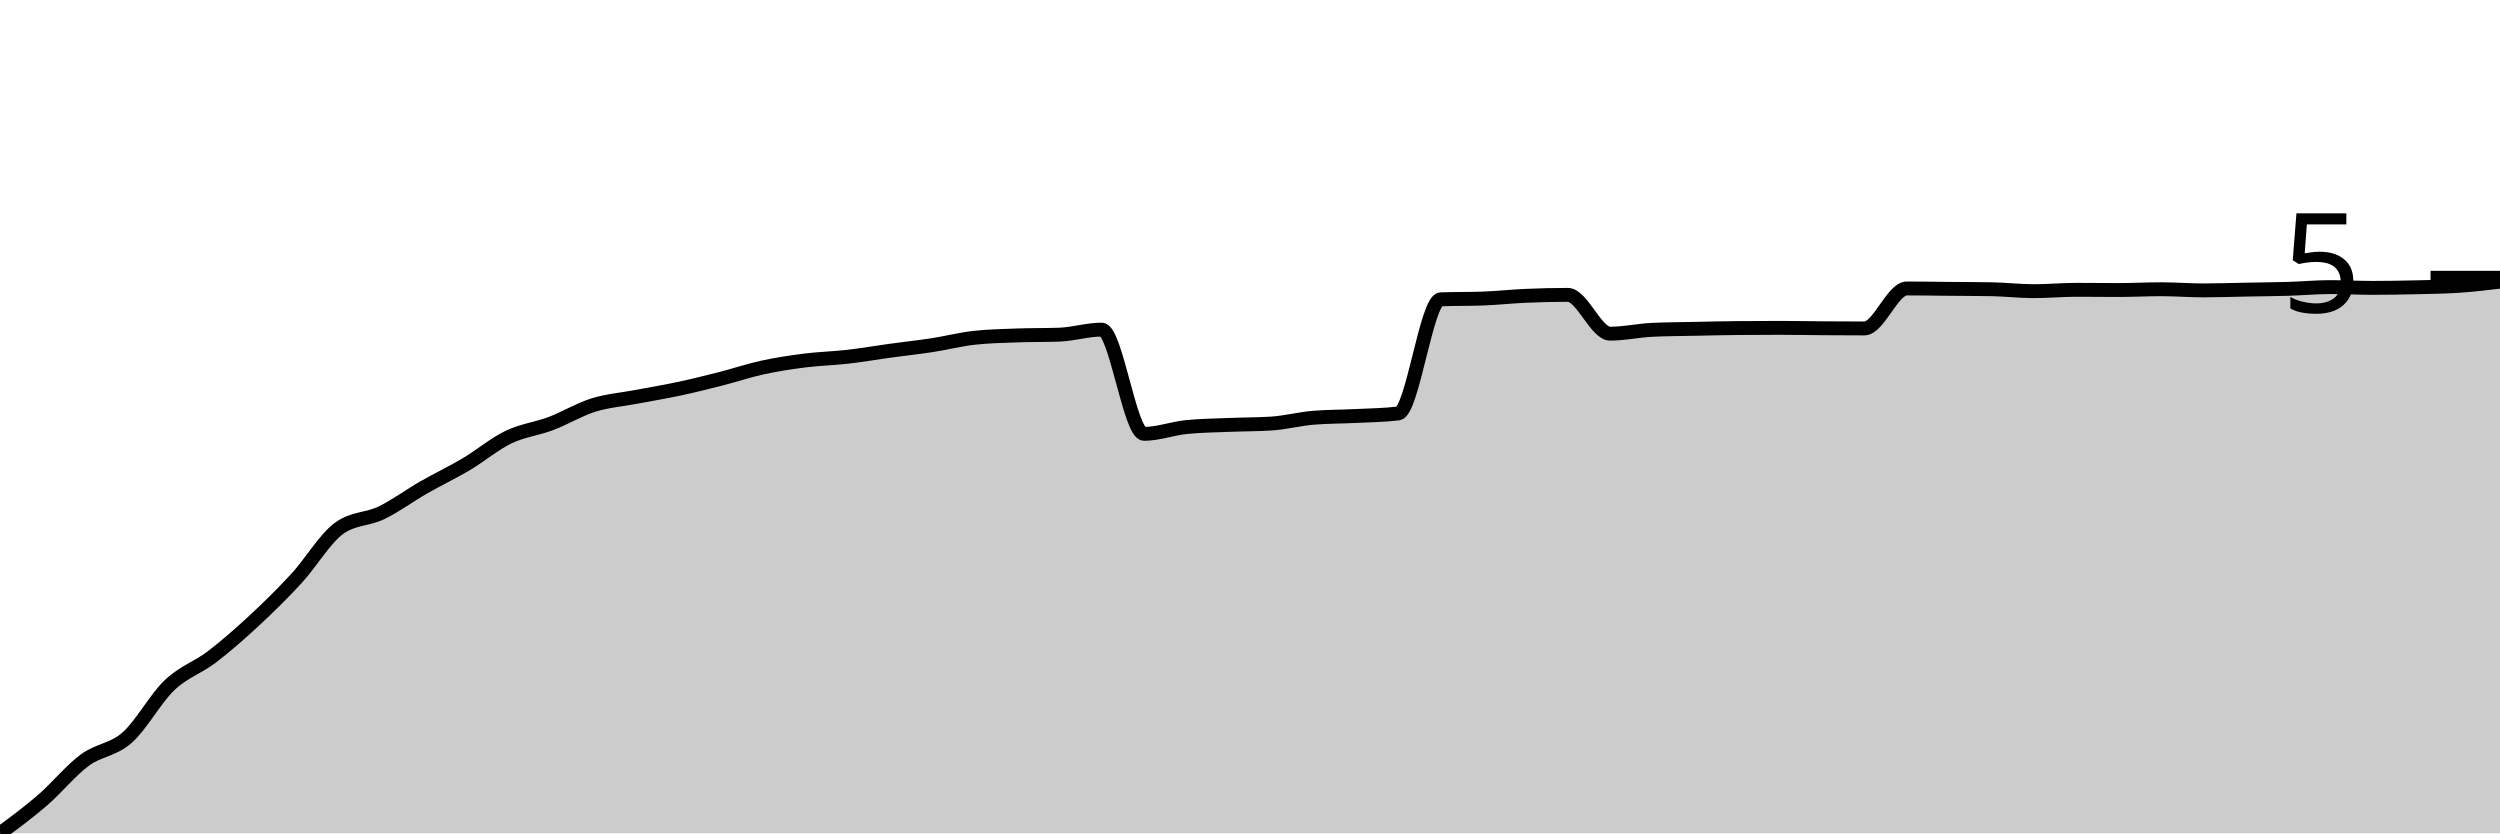
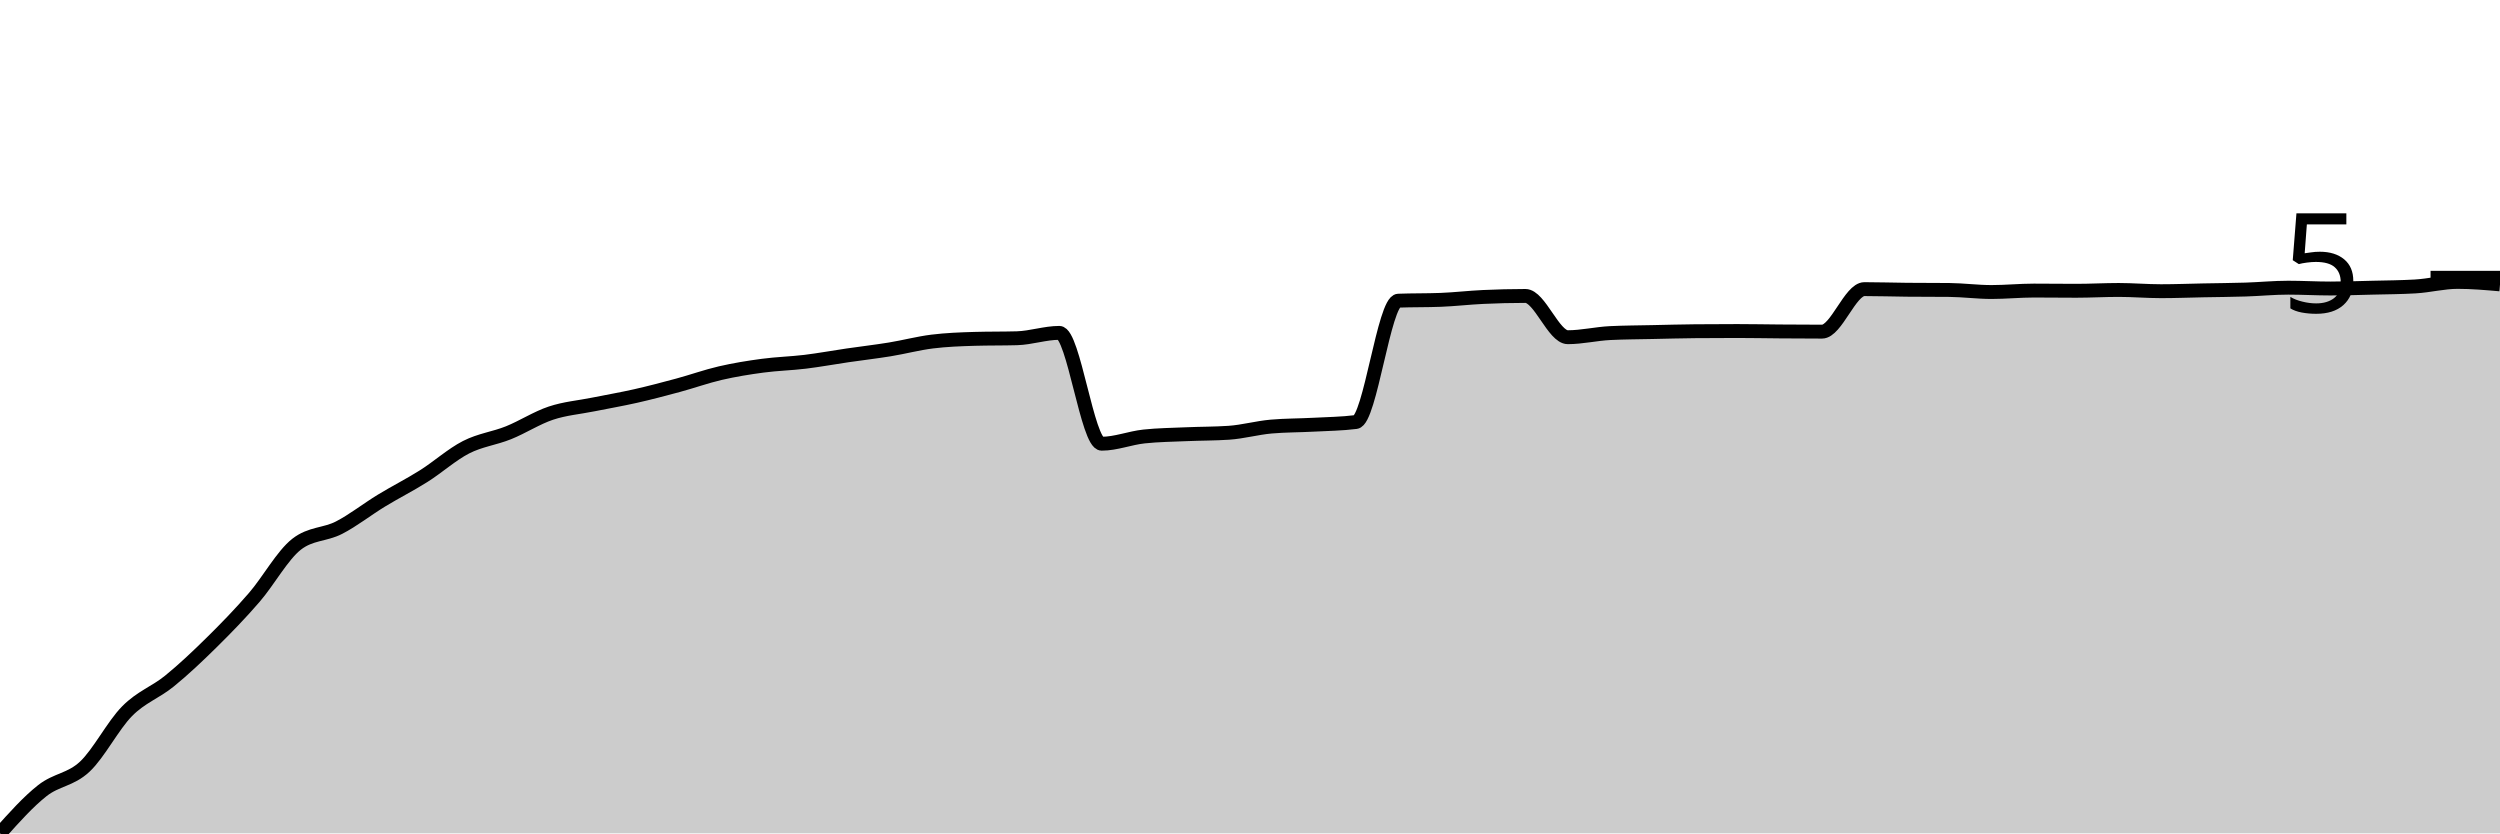
<svg xmlns="http://www.w3.org/2000/svg" viewBox="0 0 180 60">
  <g transform="translate(0,20)">
-     <path class="area" fill="rgba(0, 0, 0, 0.2)" d="M0,40C1.017,39.251,2.034,38.502,3.051,37.624C4.068,36.746,5.085,35.483,6.102,34.731C7.119,33.979,8.136,34.009,9.153,33.11C10.169,32.211,11.186,30.305,12.203,29.336C13.22,28.367,14.237,28.071,15.254,27.296C16.271,26.52,17.288,25.625,18.305,24.682C19.322,23.739,20.339,22.742,21.356,21.635C22.373,20.529,23.39,18.789,24.407,18.043C25.424,17.298,26.441,17.417,27.458,16.925C28.475,16.434,29.492,15.677,30.508,15.094C31.525,14.512,32.542,14.034,33.559,13.431C34.576,12.828,35.593,11.964,36.61,11.474C37.627,10.985,38.644,10.881,39.661,10.496C40.678,10.112,41.695,9.488,42.712,9.168C43.729,8.849,44.746,8.775,45.763,8.581C46.78,8.388,47.797,8.225,48.814,8.008C49.831,7.792,50.847,7.54,51.864,7.282C52.881,7.023,53.898,6.678,54.915,6.457C55.932,6.236,56.949,6.082,57.966,5.954C58.983,5.826,60,5.805,61.017,5.688C62.034,5.572,63.051,5.395,64.068,5.255C65.085,5.115,66.102,5.006,67.119,4.85C68.136,4.694,69.153,4.43,70.169,4.319C71.186,4.207,72.203,4.188,73.22,4.151C74.237,4.114,75.254,4.132,76.271,4.095C77.288,4.058,78.305,3.732,79.322,3.732C80.339,3.732,81.356,11.237,82.373,11.237C83.39,11.237,84.407,10.85,85.424,10.748C86.441,10.645,87.458,10.636,88.475,10.594C89.492,10.552,90.508,10.561,91.525,10.496C92.542,10.431,93.559,10.161,94.576,10.077C95.593,9.993,96.61,10.002,97.627,9.951C98.644,9.9,99.661,9.891,100.678,9.769C101.695,9.648,102.712,1.589,103.729,1.551C104.746,1.514,105.763,1.533,106.78,1.495C107.797,1.458,108.814,1.344,109.831,1.3C110.847,1.256,111.864,1.23,112.881,1.23C113.898,1.23,114.915,4.025,115.932,4.025C116.949,4.025,117.966,3.792,118.983,3.746C120,3.699,121.017,3.697,122.034,3.676C123.051,3.655,124.068,3.629,125.085,3.62C126.102,3.611,127.119,3.606,128.136,3.606C129.153,3.606,130.169,3.627,131.186,3.634C132.203,3.641,133.22,3.648,134.237,3.648C135.254,3.648,136.271,0.769,137.288,0.769C138.305,0.769,139.322,0.787,140.339,0.797C141.356,0.806,142.373,0.806,143.39,0.825C144.407,0.843,145.424,0.964,146.441,0.964C147.458,0.964,148.475,0.867,149.492,0.867C150.508,0.867,151.525,0.881,152.542,0.881C153.559,0.881,154.576,0.825,155.593,0.825C156.61,0.825,157.627,0.908,158.644,0.908C159.661,0.908,160.678,0.871,161.695,0.853C162.712,0.834,163.729,0.827,164.746,0.797C165.763,0.766,166.78,0.671,167.797,0.671C168.814,0.671,169.831,0.727,170.847,0.727C171.864,0.727,172.881,0.708,173.898,0.685C174.915,0.662,175.932,0.652,176.949,0.587C177.966,0.522,178.983,0.401,180,0.28L180,40C178.983,40,177.966,40,176.949,40C175.932,40,174.915,40,173.898,40C172.881,40,171.864,40,170.847,40C169.831,40,168.814,40,167.797,40C166.78,40,165.763,40,164.746,40C163.729,40,162.712,40,161.695,40C160.678,40,159.661,40,158.644,40C157.627,40,156.61,40,155.593,40C154.576,40,153.559,40,152.542,40C151.525,40,150.508,40,149.492,40C148.475,40,147.458,40,146.441,40C145.424,40,144.407,40,143.39,40C142.373,40,141.356,40,140.339,40C139.322,40,138.305,40,137.288,40C136.271,40,135.254,40,134.237,40C133.22,40,132.203,40,131.186,40C130.169,40,129.153,40,128.136,40C127.119,40,126.102,40,125.085,40C124.068,40,123.051,40,122.034,40C121.017,40,120,40,118.983,40C117.966,40,116.949,40,115.932,40C114.915,40,113.898,40,112.881,40C111.864,40,110.847,40,109.831,40C108.814,40,107.797,40,106.78,40C105.763,40,104.746,40,103.729,40C102.712,40,101.695,40,100.678,40C99.661,40,98.644,40,97.627,40C96.61,40,95.593,40,94.576,40C93.559,40,92.542,40,91.525,40C90.508,40,89.492,40,88.475,40C87.458,40,86.441,40,85.424,40C84.407,40,83.39,40,82.373,40C81.356,40,80.339,40,79.322,40C78.305,40,77.288,40,76.271,40C75.254,40,74.237,40,73.22,40C72.203,40,71.186,40,70.169,40C69.153,40,68.136,40,67.119,40C66.102,40,65.085,40,64.068,40C63.051,40,62.034,40,61.017,40C60,40,58.983,40,57.966,40C56.949,40,55.932,40,54.915,40C53.898,40,52.881,40,51.864,40C50.847,40,49.831,40,48.814,40C47.797,40,46.78,40,45.763,40C44.746,40,43.729,40,42.712,40C41.695,40,40.678,40,39.661,40C38.644,40,37.627,40,36.61,40C35.593,40,34.576,40,33.559,40C32.542,40,31.525,40,30.508,40C29.492,40,28.475,40,27.458,40C26.441,40,25.424,40,24.407,40C23.39,40,22.373,40,21.356,40C20.339,40,19.322,40,18.305,40C17.288,40,16.271,40,15.254,40C14.237,40,13.22,40,12.203,40C11.186,40,10.169,40,9.153,40C8.136,40,7.119,40,6.102,40C5.085,40,4.068,40,3.051,40C2.034,40,1.017,40,0,40Z" />
-     <path class="line" stroke="black" fill="none" d="M0,40C1.017,39.251,2.034,38.502,3.051,37.624C4.068,36.746,5.085,35.483,6.102,34.731C7.119,33.979,8.136,34.009,9.153,33.11C10.169,32.211,11.186,30.305,12.203,29.336C13.22,28.367,14.237,28.071,15.254,27.296C16.271,26.52,17.288,25.625,18.305,24.682C19.322,23.739,20.339,22.742,21.356,21.635C22.373,20.529,23.39,18.789,24.407,18.043C25.424,17.298,26.441,17.417,27.458,16.925C28.475,16.434,29.492,15.677,30.508,15.094C31.525,14.512,32.542,14.034,33.559,13.431C34.576,12.828,35.593,11.964,36.61,11.474C37.627,10.985,38.644,10.881,39.661,10.496C40.678,10.112,41.695,9.488,42.712,9.168C43.729,8.849,44.746,8.775,45.763,8.581C46.78,8.388,47.797,8.225,48.814,8.008C49.831,7.792,50.847,7.54,51.864,7.282C52.881,7.023,53.898,6.678,54.915,6.457C55.932,6.236,56.949,6.082,57.966,5.954C58.983,5.826,60,5.805,61.017,5.688C62.034,5.572,63.051,5.395,64.068,5.255C65.085,5.115,66.102,5.006,67.119,4.85C68.136,4.694,69.153,4.43,70.169,4.319C71.186,4.207,72.203,4.188,73.22,4.151C74.237,4.114,75.254,4.132,76.271,4.095C77.288,4.058,78.305,3.732,79.322,3.732C80.339,3.732,81.356,11.237,82.373,11.237C83.39,11.237,84.407,10.85,85.424,10.748C86.441,10.645,87.458,10.636,88.475,10.594C89.492,10.552,90.508,10.561,91.525,10.496C92.542,10.431,93.559,10.161,94.576,10.077C95.593,9.993,96.61,10.002,97.627,9.951C98.644,9.9,99.661,9.891,100.678,9.769C101.695,9.648,102.712,1.589,103.729,1.551C104.746,1.514,105.763,1.533,106.78,1.495C107.797,1.458,108.814,1.344,109.831,1.3C110.847,1.256,111.864,1.23,112.881,1.23C113.898,1.23,114.915,4.025,115.932,4.025C116.949,4.025,117.966,3.792,118.983,3.746C120,3.699,121.017,3.697,122.034,3.676C123.051,3.655,124.068,3.629,125.085,3.62C126.102,3.611,127.119,3.606,128.136,3.606C129.153,3.606,130.169,3.627,131.186,3.634C132.203,3.641,133.22,3.648,134.237,3.648C135.254,3.648,136.271,0.769,137.288,0.769C138.305,0.769,139.322,0.787,140.339,0.797C141.356,0.806,142.373,0.806,143.39,0.825C144.407,0.843,145.424,0.964,146.441,0.964C147.458,0.964,148.475,0.867,149.492,0.867C150.508,0.867,151.525,0.881,152.542,0.881C153.559,0.881,154.576,0.825,155.593,0.825C156.61,0.825,157.627,0.908,158.644,0.908C159.661,0.908,160.678,0.871,161.695,0.853C162.712,0.834,163.729,0.827,164.746,0.797C165.763,0.766,166.78,0.671,167.797,0.671C168.814,0.671,169.831,0.727,170.847,0.727C171.864,0.727,172.881,0.708,173.898,0.685C174.915,0.662,175.932,0.652,176.949,0.587C177.966,0.522,178.983,0.401,180,0.28" />
+     <path class="area" fill="rgba(0, 0, 0, 0.2)" d="M0,40C1.017,38.862,2.034,37.724,3.051,36.924C4.068,36.124,5.085,36.154,6.102,35.201C7.119,34.247,8.136,32.231,9.153,31.204C10.169,30.176,11.186,29.861,12.203,29.034C13.22,28.207,14.237,27.244,15.254,26.241C16.271,25.238,17.288,24.193,18.305,23.016C19.322,21.84,20.339,19.975,21.356,19.183C22.373,18.39,23.39,18.517,24.407,17.994C25.424,17.472,26.441,16.667,27.458,16.048C28.475,15.428,29.492,14.921,30.508,14.279C31.525,13.638,32.542,12.719,33.559,12.199C34.576,11.679,35.593,11.568,36.61,11.159C37.627,10.75,38.644,10.087,39.661,9.747C40.678,9.408,41.695,9.329,42.712,9.123C43.729,8.918,44.746,8.744,45.763,8.514C46.78,8.284,47.797,8.016,48.814,7.741C49.831,7.467,50.847,7.1,51.864,6.865C52.881,6.63,53.898,6.466,54.915,6.33C55.932,6.194,56.949,6.171,57.966,6.048C58.983,5.924,60,5.736,61.017,5.587C62.034,5.438,63.051,5.322,64.068,5.156C65.085,4.99,66.102,4.718,67.119,4.591C68.136,4.465,69.153,4.428,70.169,4.398C71.186,4.368,72.203,4.383,73.22,4.354C74.237,4.324,75.254,3.967,76.271,3.967C77.288,3.967,78.305,11.947,79.322,11.947C80.339,11.947,81.356,11.535,82.373,11.426C83.39,11.317,84.407,11.308,85.424,11.263C86.441,11.218,87.458,11.228,88.475,11.159C89.492,11.09,90.508,10.802,91.525,10.713C92.542,10.624,93.559,10.634,94.576,10.579C95.593,10.525,96.61,10.515,97.627,10.386C98.644,10.258,99.661,1.689,100.678,1.649C101.695,1.61,102.712,1.63,103.729,1.59C104.746,1.55,105.763,1.429,106.78,1.382C107.797,1.335,108.814,1.308,109.831,1.308C110.847,1.308,111.864,4.279,112.881,4.279C113.898,4.279,114.915,4.032,115.932,3.982C116.949,3.933,117.966,3.93,118.983,3.908C120,3.886,121.017,3.858,122.034,3.848C123.051,3.839,124.068,3.834,125.085,3.834C126.102,3.834,127.119,3.856,128.136,3.863C129.153,3.871,130.169,3.878,131.186,3.878C132.203,3.878,133.22,0.817,134.237,0.817C135.254,0.817,136.271,0.852,137.288,0.862C138.305,0.872,139.322,0.867,140.339,0.877C141.356,0.887,142.373,1.025,143.39,1.025C144.407,1.025,145.424,0.921,146.441,0.921C147.458,0.921,148.475,0.936,149.492,0.936C150.508,0.936,151.525,0.877,152.542,0.877C153.559,0.877,154.576,0.966,155.593,0.966C156.61,0.966,157.627,0.926,158.644,0.906C159.661,0.887,160.678,0.879,161.695,0.847C162.712,0.815,163.729,0.713,164.746,0.713C165.763,0.713,166.78,0.773,167.797,0.773C168.814,0.773,169.831,0.738,170.847,0.713C171.864,0.688,172.881,0.684,173.898,0.624C174.915,0.565,175.932,0.297,176.949,0.297C177.966,0.297,178.983,0.386,180,0.475L180,40C178.983,40,177.966,40,176.949,40C175.932,40,174.915,40,173.898,40C172.881,40,171.864,40,170.847,40C169.831,40,168.814,40,167.797,40C166.78,40,165.763,40,164.746,40C163.729,40,162.712,40,161.695,40C160.678,40,159.661,40,158.644,40C157.627,40,156.61,40,155.593,40C154.576,40,153.559,40,152.542,40C151.525,40,150.508,40,149.492,40C148.475,40,147.458,40,146.441,40C145.424,40,144.407,40,143.39,40C142.373,40,141.356,40,140.339,40C139.322,40,138.305,40,137.288,40C136.271,40,135.254,40,134.237,40C133.22,40,132.203,40,131.186,40C130.169,40,129.153,40,128.136,40C127.119,40,126.102,40,125.085,40C124.068,40,123.051,40,122.034,40C121.017,40,120,40,118.983,40C117.966,40,116.949,40,115.932,40C114.915,40,113.898,40,112.881,40C111.864,40,110.847,40,109.831,40C108.814,40,107.797,40,106.78,40C105.763,40,104.746,40,103.729,40C102.712,40,101.695,40,100.678,40C99.661,40,98.644,40,97.627,40C96.61,40,95.593,40,94.576,40C93.559,40,92.542,40,91.525,40C90.508,40,89.492,40,88.475,40C87.458,40,86.441,40,85.424,40C84.407,40,83.39,40,82.373,40C81.356,40,80.339,40,79.322,40C78.305,40,77.288,40,76.271,40C75.254,40,74.237,40,73.22,40C72.203,40,71.186,40,70.169,40C69.153,40,68.136,40,67.119,40C66.102,40,65.085,40,64.068,40C63.051,40,62.034,40,61.017,40C60,40,58.983,40,57.966,40C56.949,40,55.932,40,54.915,40C53.898,40,52.881,40,51.864,40C50.847,40,49.831,40,48.814,40C47.797,40,46.78,40,45.763,40C44.746,40,43.729,40,42.712,40C41.695,40,40.678,40,39.661,40C38.644,40,37.627,40,36.61,40C35.593,40,34.576,40,33.559,40C32.542,40,31.525,40,30.508,40C29.492,40,28.475,40,27.458,40C26.441,40,25.424,40,24.407,40C23.39,40,22.373,40,21.356,40C20.339,40,19.322,40,18.305,40C17.288,40,16.271,40,15.254,40C14.237,40,13.22,40,12.203,40C11.186,40,10.169,40,9.153,40C8.136,40,7.119,40,6.102,40C5.085,40,4.068,40,3.051,40C2.034,40,1.017,40,0,40Z" />
+     <path class="line" stroke="black" fill="none" d="M0,40C1.017,38.862,2.034,37.724,3.051,36.924C4.068,36.124,5.085,36.154,6.102,35.201C7.119,34.247,8.136,32.231,9.153,31.204C10.169,30.176,11.186,29.861,12.203,29.034C13.22,28.207,14.237,27.244,15.254,26.241C16.271,25.238,17.288,24.193,18.305,23.016C19.322,21.84,20.339,19.975,21.356,19.183C22.373,18.39,23.39,18.517,24.407,17.994C25.424,17.472,26.441,16.667,27.458,16.048C28.475,15.428,29.492,14.921,30.508,14.279C31.525,13.638,32.542,12.719,33.559,12.199C34.576,11.679,35.593,11.568,36.61,11.159C37.627,10.75,38.644,10.087,39.661,9.747C40.678,9.408,41.695,9.329,42.712,9.123C43.729,8.918,44.746,8.744,45.763,8.514C46.78,8.284,47.797,8.016,48.814,7.741C49.831,7.467,50.847,7.1,51.864,6.865C52.881,6.63,53.898,6.466,54.915,6.33C55.932,6.194,56.949,6.171,57.966,6.048C58.983,5.924,60,5.736,61.017,5.587C62.034,5.438,63.051,5.322,64.068,5.156C65.085,4.99,66.102,4.718,67.119,4.591C68.136,4.465,69.153,4.428,70.169,4.398C71.186,4.368,72.203,4.383,73.22,4.354C74.237,4.324,75.254,3.967,76.271,3.967C77.288,3.967,78.305,11.947,79.322,11.947C80.339,11.947,81.356,11.535,82.373,11.426C83.39,11.317,84.407,11.308,85.424,11.263C86.441,11.218,87.458,11.228,88.475,11.159C89.492,11.09,90.508,10.802,91.525,10.713C92.542,10.624,93.559,10.634,94.576,10.579C95.593,10.525,96.61,10.515,97.627,10.386C98.644,10.258,99.661,1.689,100.678,1.649C101.695,1.61,102.712,1.63,103.729,1.59C104.746,1.55,105.763,1.429,106.78,1.382C107.797,1.335,108.814,1.308,109.831,1.308C110.847,1.308,111.864,4.279,112.881,4.279C113.898,4.279,114.915,4.032,115.932,3.982C116.949,3.933,117.966,3.93,118.983,3.908C120,3.886,121.017,3.858,122.034,3.848C123.051,3.839,124.068,3.834,125.085,3.834C126.102,3.834,127.119,3.856,128.136,3.863C129.153,3.871,130.169,3.878,131.186,3.878C132.203,3.878,133.22,0.817,134.237,0.817C135.254,0.817,136.271,0.852,137.288,0.862C138.305,0.872,139.322,0.867,140.339,0.877C141.356,0.887,142.373,1.025,143.39,1.025C144.407,1.025,145.424,0.921,146.441,0.921C147.458,0.921,148.475,0.936,149.492,0.936C150.508,0.936,151.525,0.877,152.542,0.877C153.559,0.877,154.576,0.966,155.593,0.966C156.61,0.966,157.627,0.926,158.644,0.906C159.661,0.887,160.678,0.879,161.695,0.847C162.712,0.815,163.729,0.713,164.746,0.713C165.763,0.713,166.78,0.773,167.797,0.773C168.814,0.773,169.831,0.738,170.847,0.713C171.864,0.688,172.881,0.684,173.898,0.624C174.915,0.565,175.932,0.297,176.949,0.297C177.966,0.297,178.983,0.386,180,0.475" />
    <path class="axis-ceiling" stroke-width="1" stroke="black" fill="none" d="M175,0L180,0" />
    <text class="axis-ceiling-label" font-family="sans-serif" text-anchor="end" font-size="10px" x="170" y="2.5">5</text>
  </g>
</svg>
